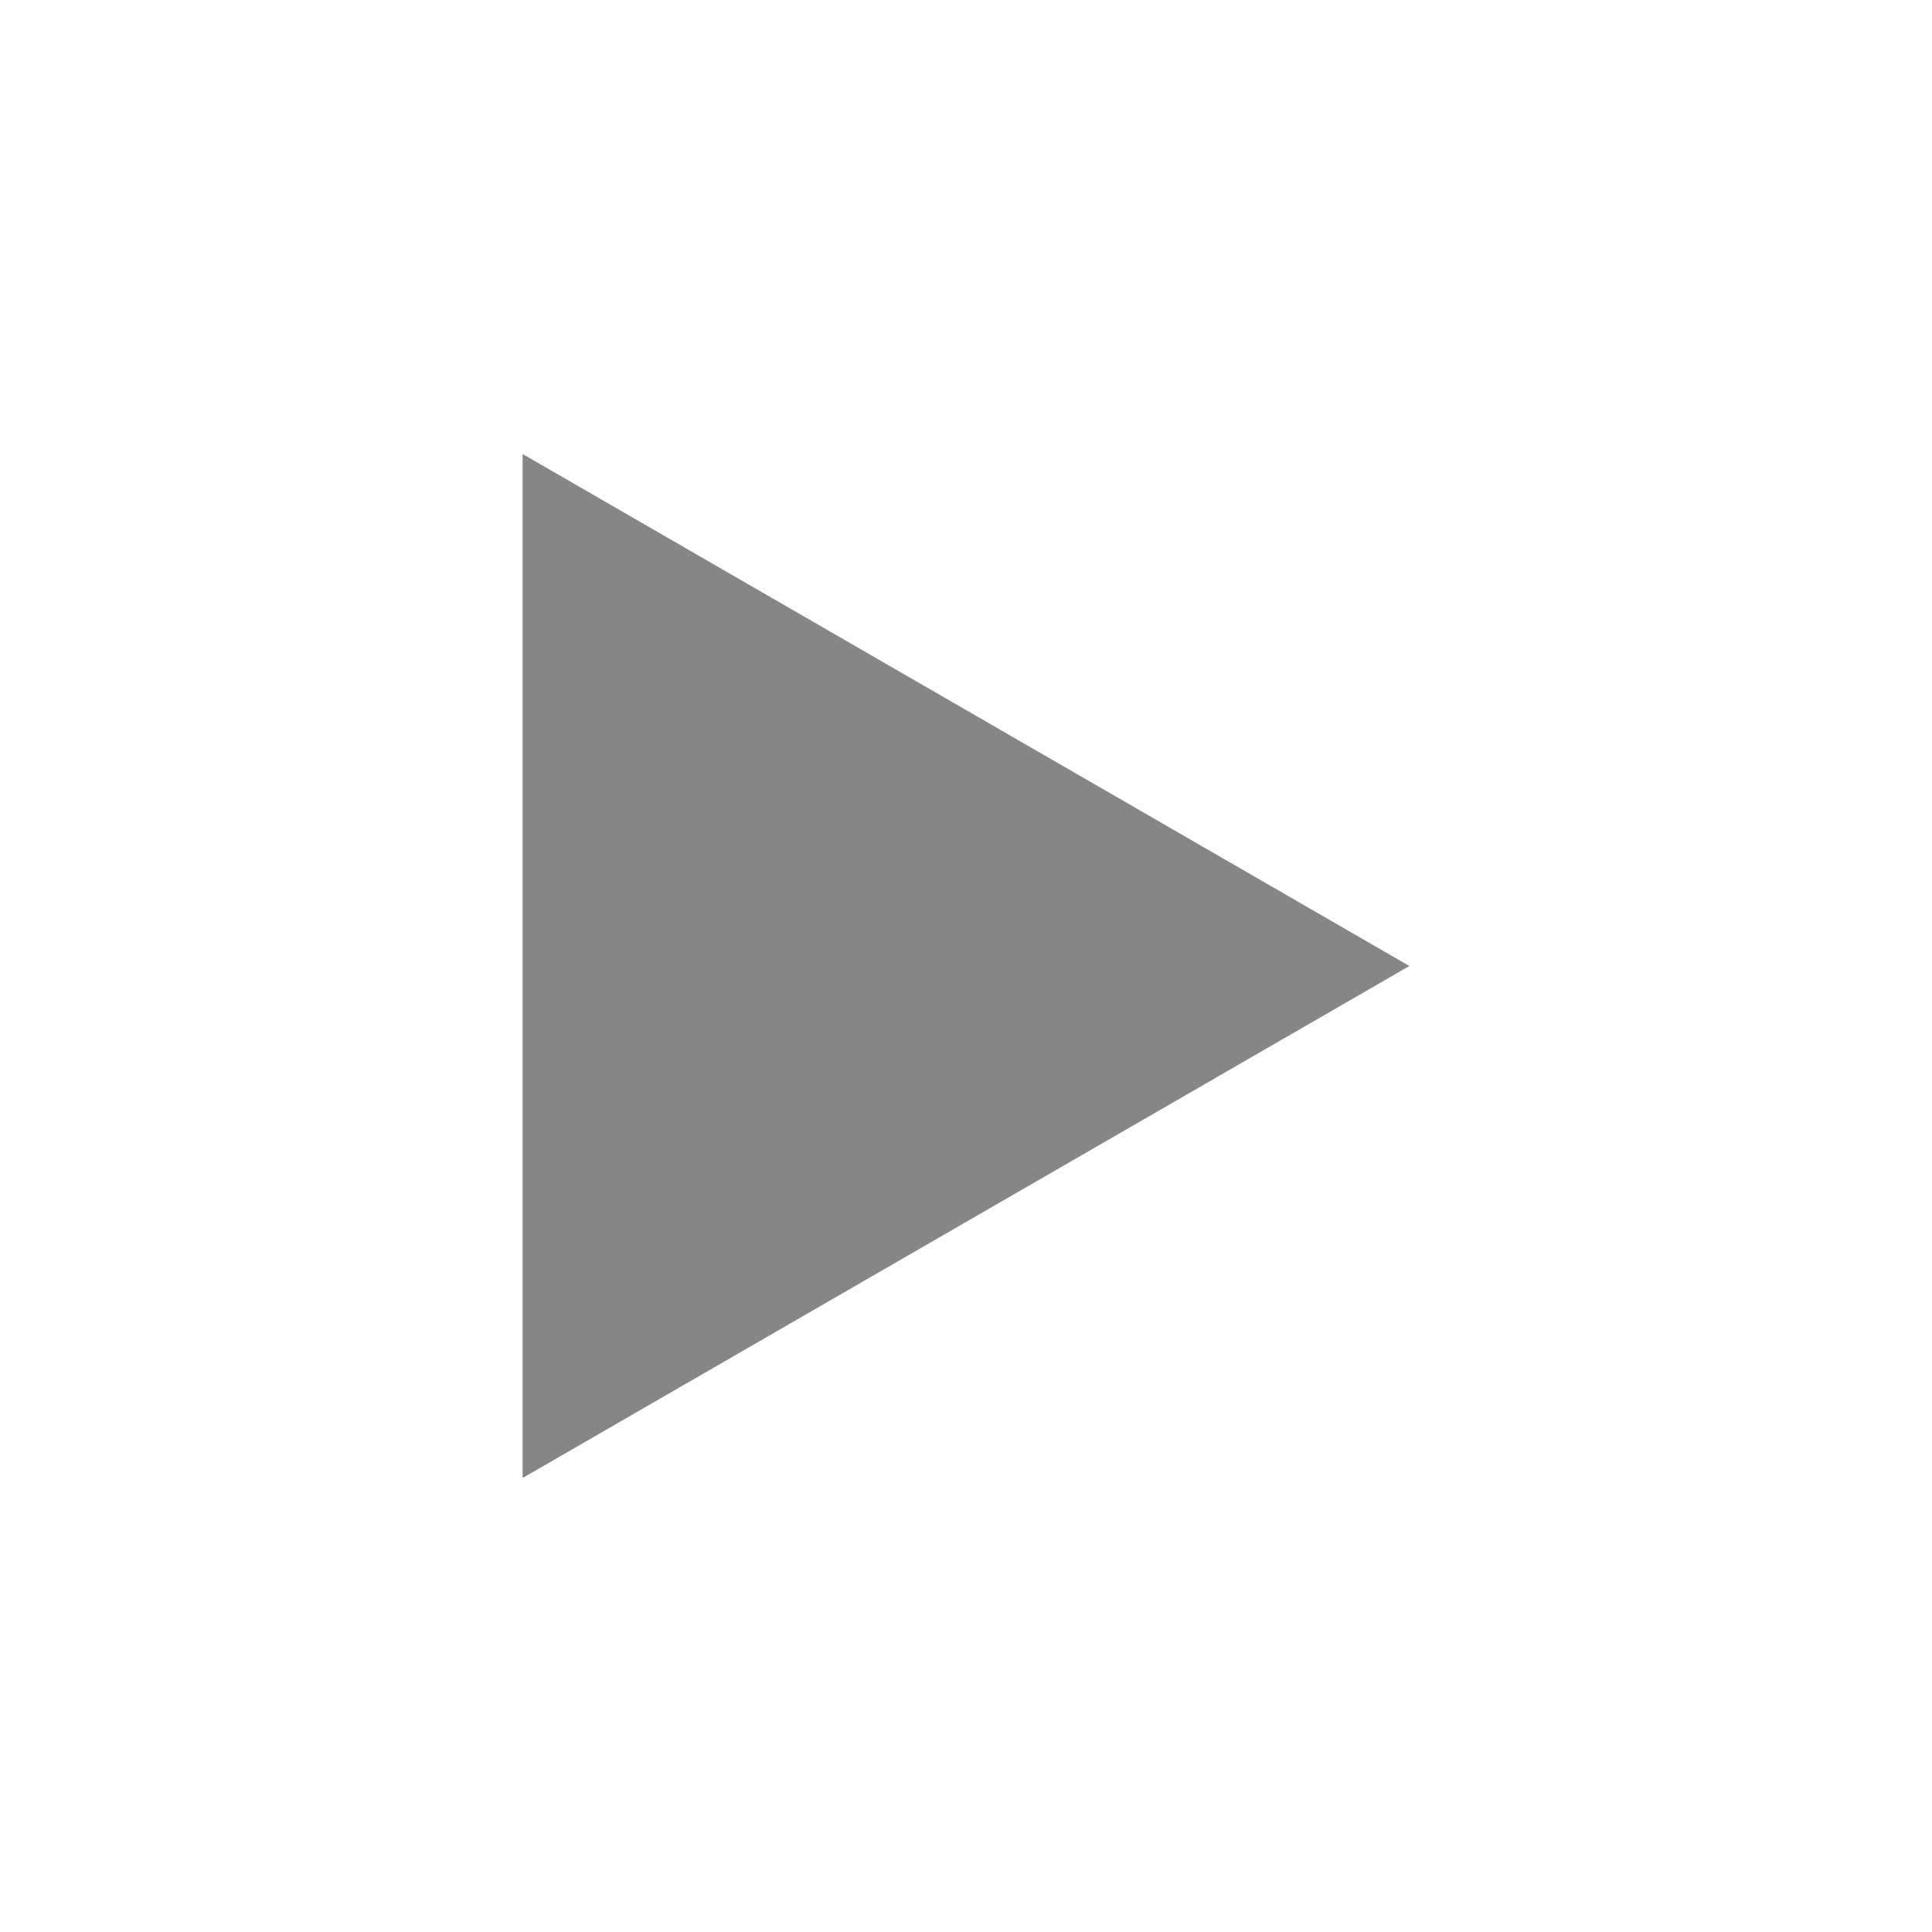
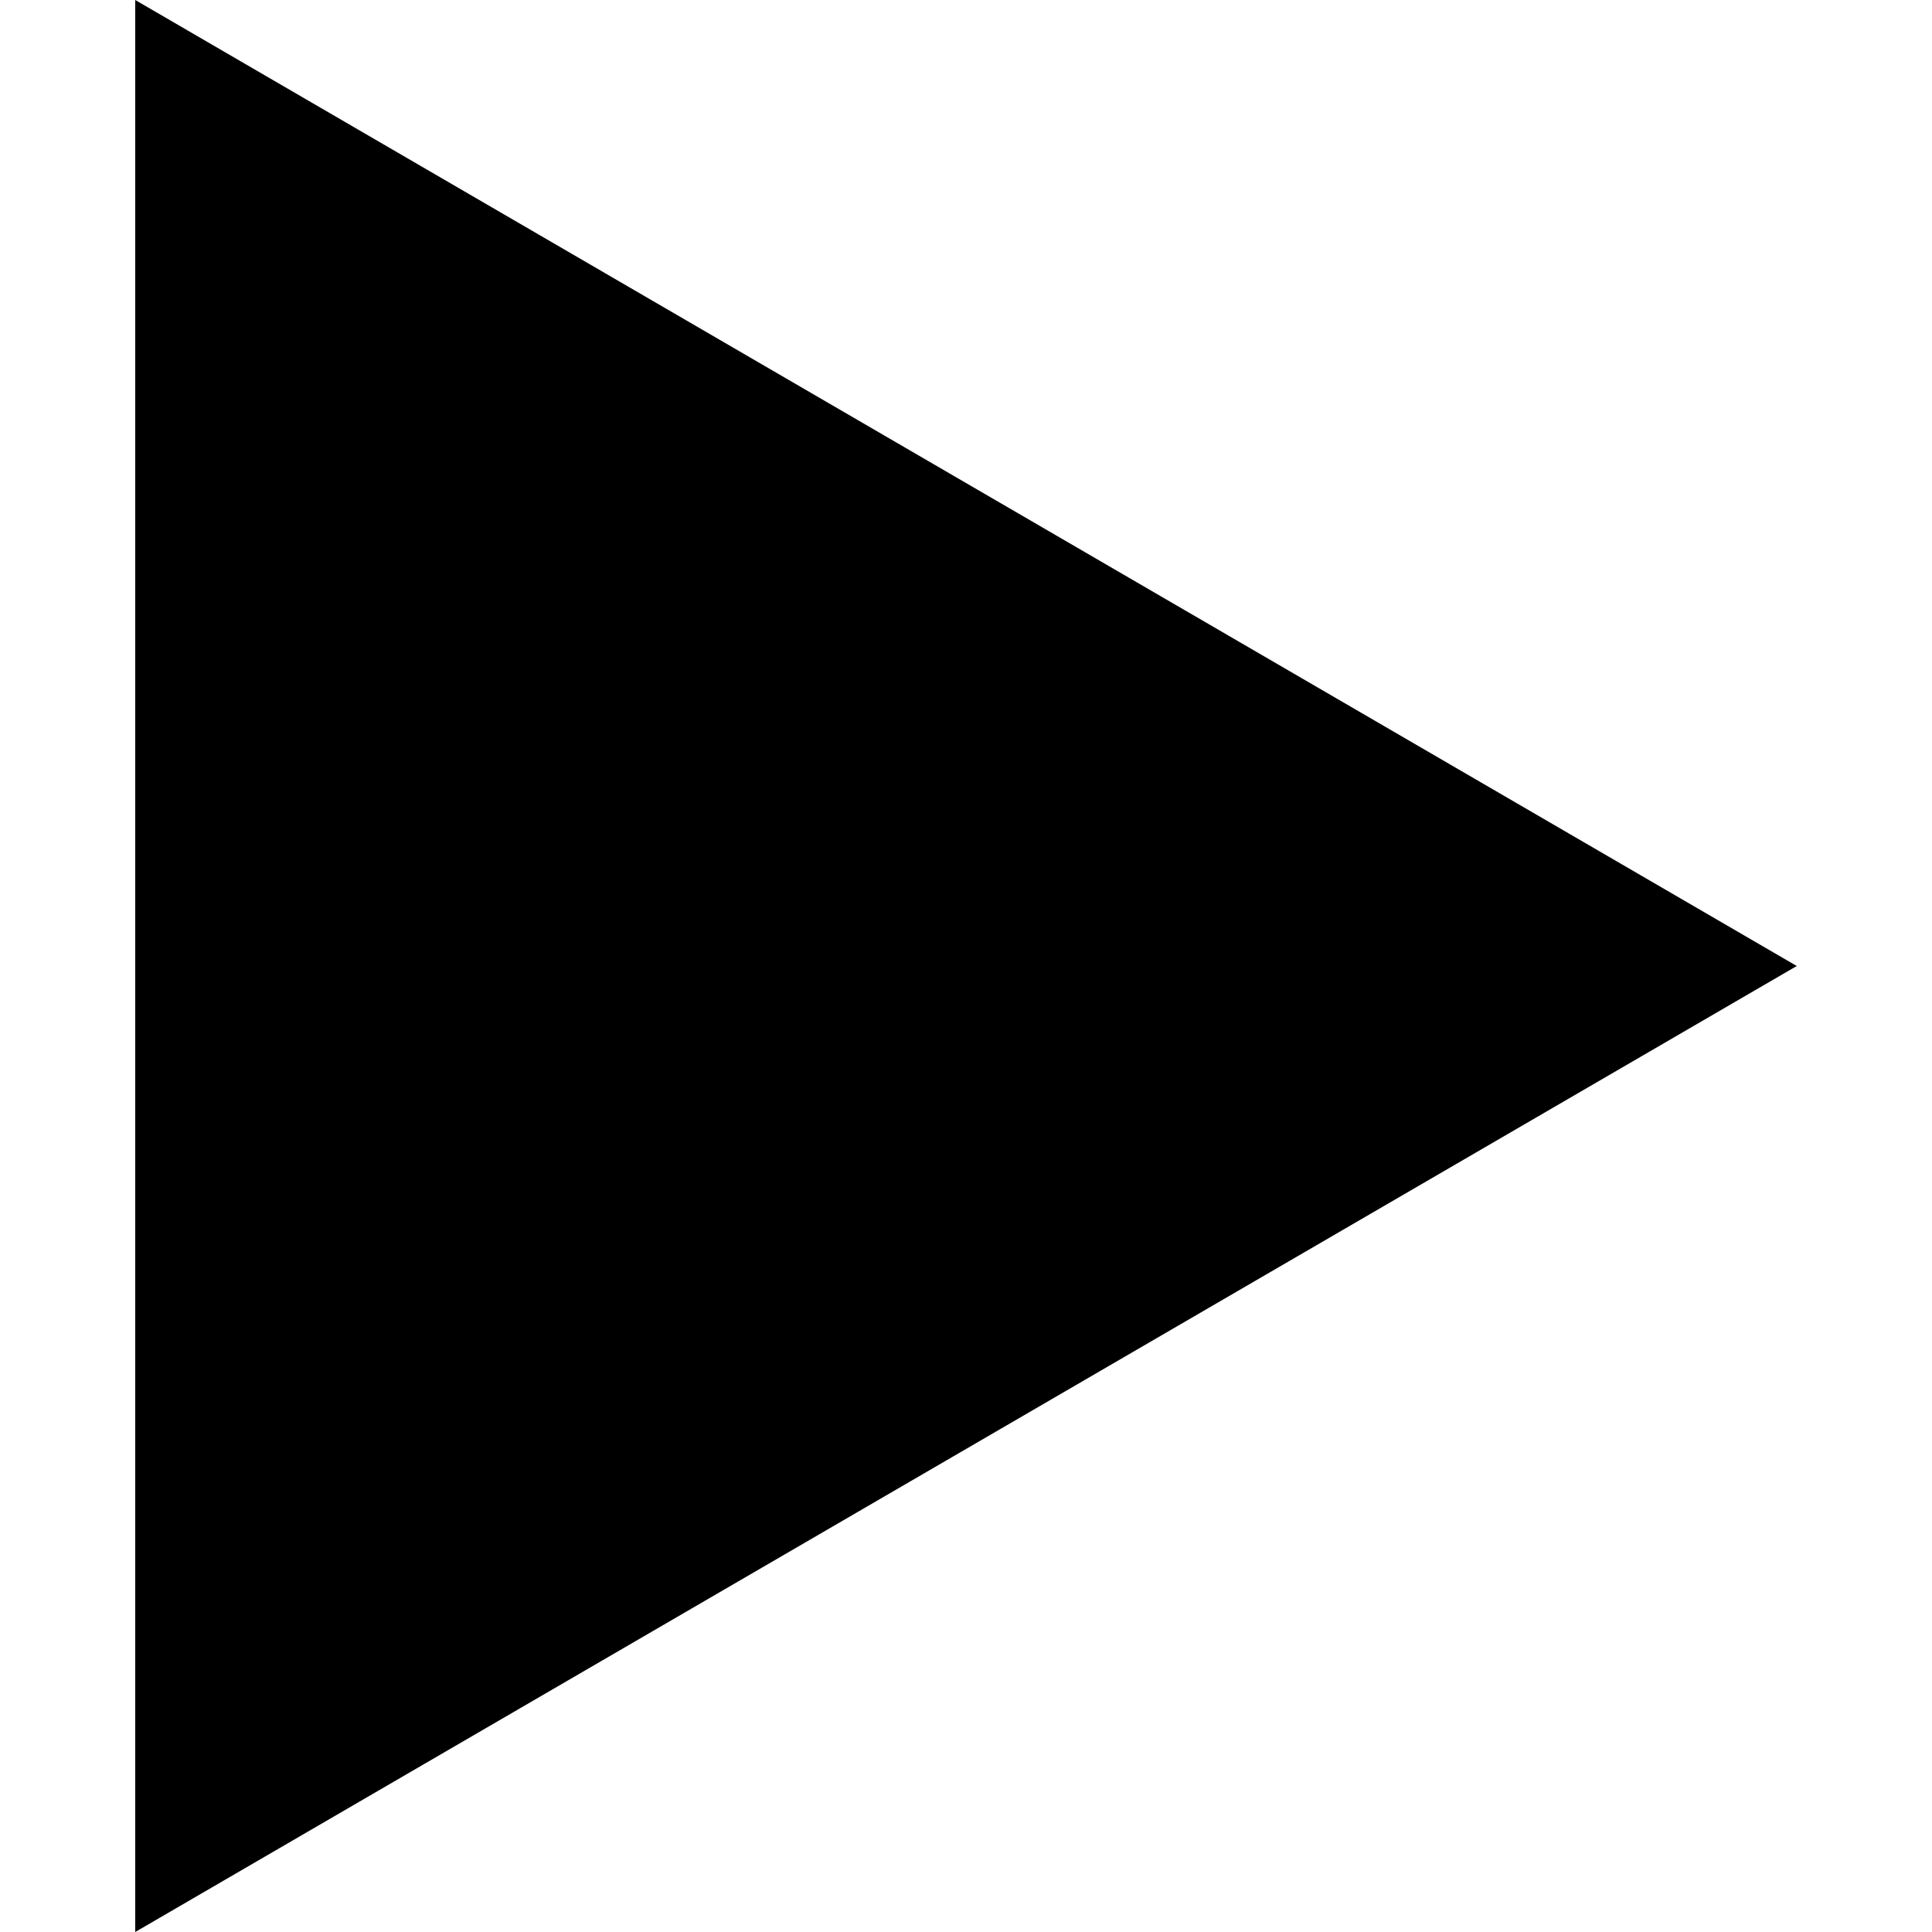
- <svg xmlns="http://www.w3.org/2000/svg" version="1.1" x="0" y="0" width="1000" height="1000" viewBox="0, 0, 1000, 1000">
-   <g id="Layer_1">
-     <path d="M729.5,500 L270.5,765.004 L270.5,234.996 z" fill="#868686" id="polygon3" />
-   </g>
+ <svg xmlns="http://www.w3.org/2000/svg" viewBox="0 0 100 100" version="1.1">
+   <polygon points="7,0 93,50 7,100" />
</svg>
